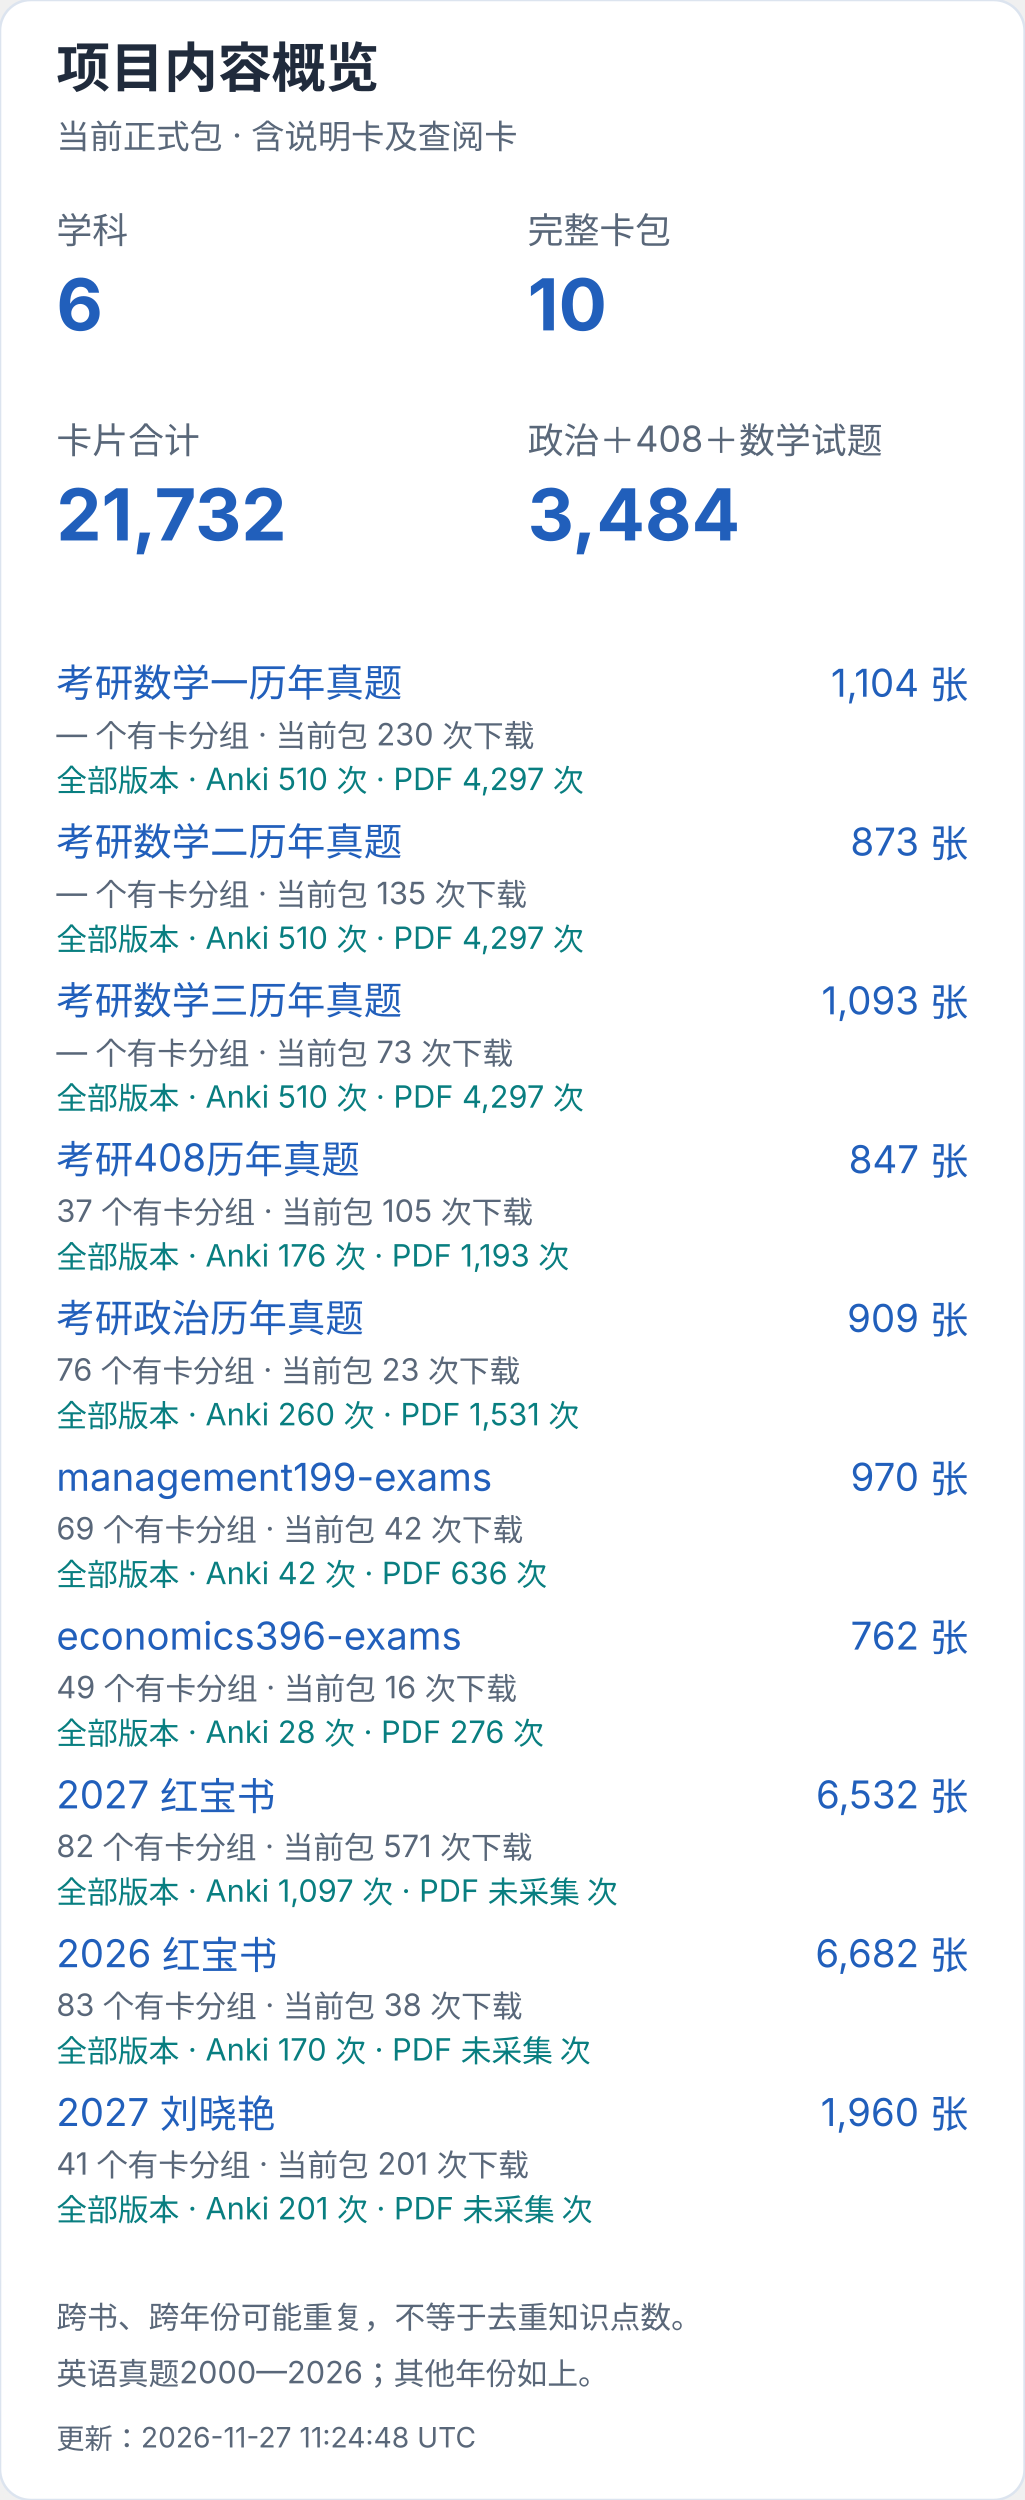
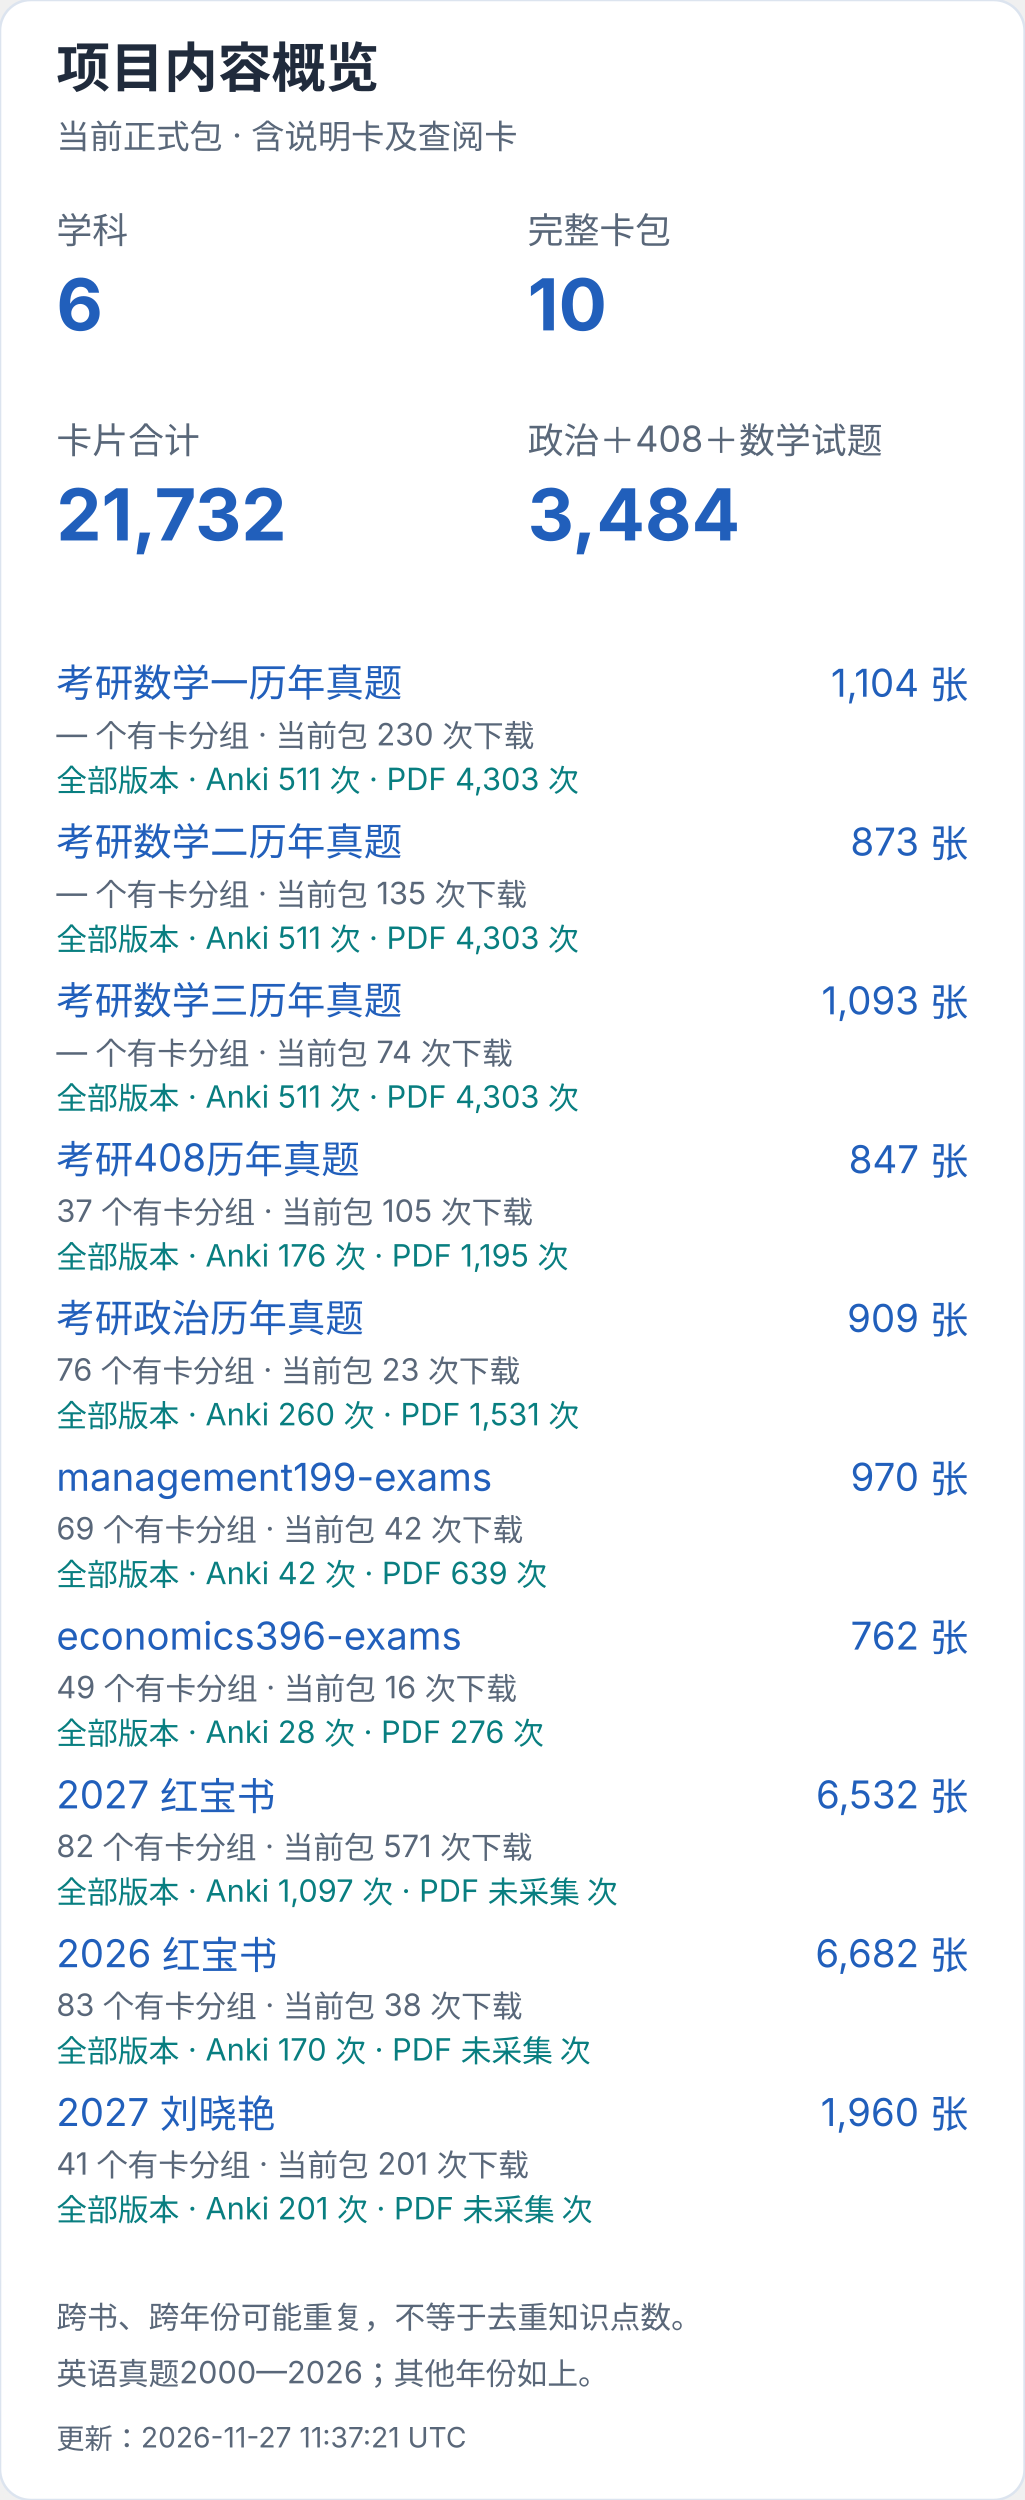
<svg xmlns="http://www.w3.org/2000/svg" width="400" height="976" viewBox="0 0 400 976" role="img" aria-label="项目内容概览（手机）">
  <style>text{font-family:-apple-system,BlinkMacSystemFont,"Segoe UI","PingFang SC","Microsoft YaHei",sans-serif;font-variant-numeric:tabular-nums}</style>
  <rect width="400" height="976" rx="12" fill="white" stroke="#dce4ef" />
  <text x="22" y="34" font-size="21" fill="#202b3c" font-weight="650" text-anchor="start">项目内容概览</text>
  <text x="22" y="58" font-size="13" fill="#596779" font-weight="400" text-anchor="start">当前正式包 · 含说明卡及查阅卡</text>
  <text x="22" y="95" font-size="14" fill="#596779" font-weight="400" text-anchor="start">学科</text>
  <text x="22" y="129" font-size="28" fill="#215fbb" font-weight="650" text-anchor="start">6</text>
  <text x="206" y="95" font-size="14" fill="#596779" font-weight="400" text-anchor="start">完整卡包</text>
  <text x="206" y="129" font-size="28" fill="#215fbb" font-weight="650" text-anchor="start">10</text>
  <text x="22" y="177" font-size="14" fill="#596779" font-weight="400" text-anchor="start">卡片合计</text>
  <text x="22" y="211" font-size="28" fill="#215fbb" font-weight="650" text-anchor="start">21,732</text>
  <text x="206" y="177" font-size="14" fill="#596779" font-weight="400" text-anchor="start">政治＋408＋数学试题</text>
  <text x="206" y="211" font-size="28" fill="#215fbb" font-weight="650" text-anchor="start">3,484</text>
  <a href="https://github.com/CHNragdoll/anki-pipeline/releases/tag/math-exams">
    <text x="22" y="272" font-size="15" fill="#215fbb" font-weight="400" text-anchor="start">考研数学一历年真题</text>
  </a>
  <text x="378" y="272" font-size="15" fill="#215fbb" font-weight="400" text-anchor="end">1,104 张</text>
  <text x="22" y="291" font-size="12" fill="#596779" font-weight="400" text-anchor="start">— 个有卡分组 · 当前包 230 次下载</text>
-   <text x="22" y="309" font-size="12" fill="#087e80" font-weight="400" text-anchor="start">全部版本 · Anki 510 次 · PDF 4,297 次</text>
+   <text x="22" y="309" font-size="12" fill="#087e80" font-weight="400" text-anchor="start">全部版本 · Anki 511 次 · PDF 4,303 次</text>
  <a href="https://github.com/CHNragdoll/anki-pipeline/releases/tag/math-exams">
    <text x="22" y="334" font-size="15" fill="#215fbb" font-weight="400" text-anchor="start">考研数学二历年真题</text>
  </a>
  <text x="378" y="334" font-size="15" fill="#215fbb" font-weight="400" text-anchor="end">873 张</text>
  <text x="22" y="353" font-size="12" fill="#596779" font-weight="400" text-anchor="start">— 个有卡分组 · 当前包 135 次下载</text>
-   <text x="22" y="371" font-size="12" fill="#087e80" font-weight="400" text-anchor="start">全部版本 · Anki 510 次 · PDF 4,297 次</text>
+   <text x="22" y="371" font-size="12" fill="#087e80" font-weight="400" text-anchor="start">全部版本 · Anki 511 次 · PDF 4,303 次</text>
  <a href="https://github.com/CHNragdoll/anki-pipeline/releases/tag/math-exams">
    <text x="22" y="396" font-size="15" fill="#215fbb" font-weight="400" text-anchor="start">考研数学三历年真题</text>
  </a>
  <text x="378" y="396" font-size="15" fill="#215fbb" font-weight="400" text-anchor="end">1,093 张</text>
-   <text x="22" y="415" font-size="12" fill="#596779" font-weight="400" text-anchor="start">— 个有卡分组 · 当前包 73 次下载</text>
-   <text x="22" y="433" font-size="12" fill="#087e80" font-weight="400" text-anchor="start">全部版本 · Anki 510 次 · PDF 4,297 次</text>
+   <text x="22" y="415" font-size="12" fill="#596779" font-weight="400" text-anchor="start">— 个有卡分组 · 当前包 74 次下载</text>
+   <text x="22" y="433" font-size="12" fill="#087e80" font-weight="400" text-anchor="start">全部版本 · Anki 511 次 · PDF 4,303 次</text>
  <a href="https://github.com/CHNragdoll/anki-pipeline/releases/tag/cs408-exams">
    <text x="22" y="458" font-size="15" fill="#215fbb" font-weight="400" text-anchor="start">考研408历年真题</text>
  </a>
  <text x="378" y="458" font-size="15" fill="#215fbb" font-weight="400" text-anchor="end">847 张</text>
  <text x="22" y="477" font-size="12" fill="#596779" font-weight="400" text-anchor="start">37 个有卡分组 · 当前包 105 次下载</text>
-   <text x="22" y="495" font-size="12" fill="#087e80" font-weight="400" text-anchor="start">全部版本 · Anki 176 次 · PDF 1,193 次</text>
+   <text x="22" y="495" font-size="12" fill="#087e80" font-weight="400" text-anchor="start">全部版本 · Anki 176 次 · PDF 1,195 次</text>
  <a href="https://github.com/CHNragdoll/anki-pipeline/releases/tag/politics-exams">
    <text x="22" y="520" font-size="15" fill="#215fbb" font-weight="400" text-anchor="start">考研政治历年真题</text>
  </a>
  <text x="378" y="520" font-size="15" fill="#215fbb" font-weight="400" text-anchor="end">909 张</text>
  <text x="22" y="539" font-size="12" fill="#596779" font-weight="400" text-anchor="start">76 个有卡分组 · 当前包 23 次下载</text>
  <text x="22" y="557" font-size="12" fill="#087e80" font-weight="400" text-anchor="start">全部版本 · Anki 260 次 · PDF 1,531 次</text>
  <a href="https://github.com/CHNragdoll/anki-pipeline/releases/tag/management199-exams">
    <text x="22" y="582" font-size="15" fill="#215fbb" font-weight="400" text-anchor="start">management199-exams</text>
  </a>
  <text x="378" y="582" font-size="15" fill="#215fbb" font-weight="400" text-anchor="end">970 张</text>
  <text x="22" y="601" font-size="12" fill="#596779" font-weight="400" text-anchor="start">69 个有卡分组 · 当前包 42 次下载</text>
-   <text x="22" y="619" font-size="12" fill="#087e80" font-weight="400" text-anchor="start">全部版本 · Anki 42 次 · PDF 636 次</text>
+   <text x="22" y="619" font-size="12" fill="#087e80" font-weight="400" text-anchor="start">全部版本 · Anki 42 次 · PDF 639 次</text>
  <a href="https://github.com/CHNragdoll/anki-pipeline/releases/tag/economics396-exams">
    <text x="22" y="644" font-size="15" fill="#215fbb" font-weight="400" text-anchor="start">economics396-exams</text>
  </a>
  <text x="378" y="644" font-size="15" fill="#215fbb" font-weight="400" text-anchor="end">762 张</text>
  <text x="22" y="663" font-size="12" fill="#596779" font-weight="400" text-anchor="start">49 个有卡分组 · 当前包 16 次下载</text>
  <text x="22" y="681" font-size="12" fill="#087e80" font-weight="400" text-anchor="start">全部版本 · Anki 28 次 · PDF 276 次</text>
  <a href="https://github.com/CHNragdoll/anki-pipeline/releases/tag/redbook-2027.10.06">
    <text x="22" y="706" font-size="15" fill="#215fbb" font-weight="400" text-anchor="start">2027 红宝书</text>
  </a>
  <text x="378" y="706" font-size="15" fill="#215fbb" font-weight="400" text-anchor="end">6,532 张</text>
  <text x="22" y="725" font-size="12" fill="#596779" font-weight="400" text-anchor="start">82 个有卡分组 · 当前包 571 次下载</text>
  <text x="22" y="743" font-size="12" fill="#087e80" font-weight="400" text-anchor="start">全部版本 · Anki 1,097 次 · PDF 未采集 次</text>
  <a href="https://github.com/CHNragdoll/anki-pipeline/releases/tag/redbook-2026.10.06">
    <text x="22" y="768" font-size="15" fill="#215fbb" font-weight="400" text-anchor="start">2026 红宝书</text>
  </a>
  <text x="378" y="768" font-size="15" fill="#215fbb" font-weight="400" text-anchor="end">6,682 张</text>
  <text x="22" y="787" font-size="12" fill="#596779" font-weight="400" text-anchor="start">83 个有卡分组 · 当前包 38 次下载</text>
  <text x="22" y="805" font-size="12" fill="#087e80" font-weight="400" text-anchor="start">全部版本 · Anki 170 次 · PDF 未采集 次</text>
  <a href="https://github.com/CHNragdoll/anki-pipeline/releases/tag/v3.0.1">
    <text x="22" y="830" font-size="15" fill="#215fbb" font-weight="400" text-anchor="start">2027 刘晓艳</text>
  </a>
  <text x="378" y="830" font-size="15" fill="#215fbb" font-weight="400" text-anchor="end">1,960 张</text>
  <text x="22" y="849" font-size="12" fill="#596779" font-weight="400" text-anchor="start">41 个有卡分组 · 当前包 201 次下载</text>
  <text x="22" y="867" font-size="12" fill="#087e80" font-weight="400" text-anchor="start">全部版本 · Anki 201 次 · PDF 未采集 次</text>
  <text x="22" y="909" font-size="12" fill="#596779" font-weight="400" text-anchor="start">跨书、跨年份可能重复，不等于去重知识点数。</text>
  <text x="22" y="931" font-size="12" fill="#596779" font-weight="400" text-anchor="start">英语真题2000—2026；其他年份如上。</text>
-   <text x="22" y="956" font-size="11" fill="#596779" font-weight="400" text-anchor="start">更新：2026-11-27 11:24:48 UTC</text>
+   <text x="22" y="956" font-size="11" fill="#596779" font-weight="400" text-anchor="start">更新：2026-11-27 11:37:21 UTC</text>
</svg>
